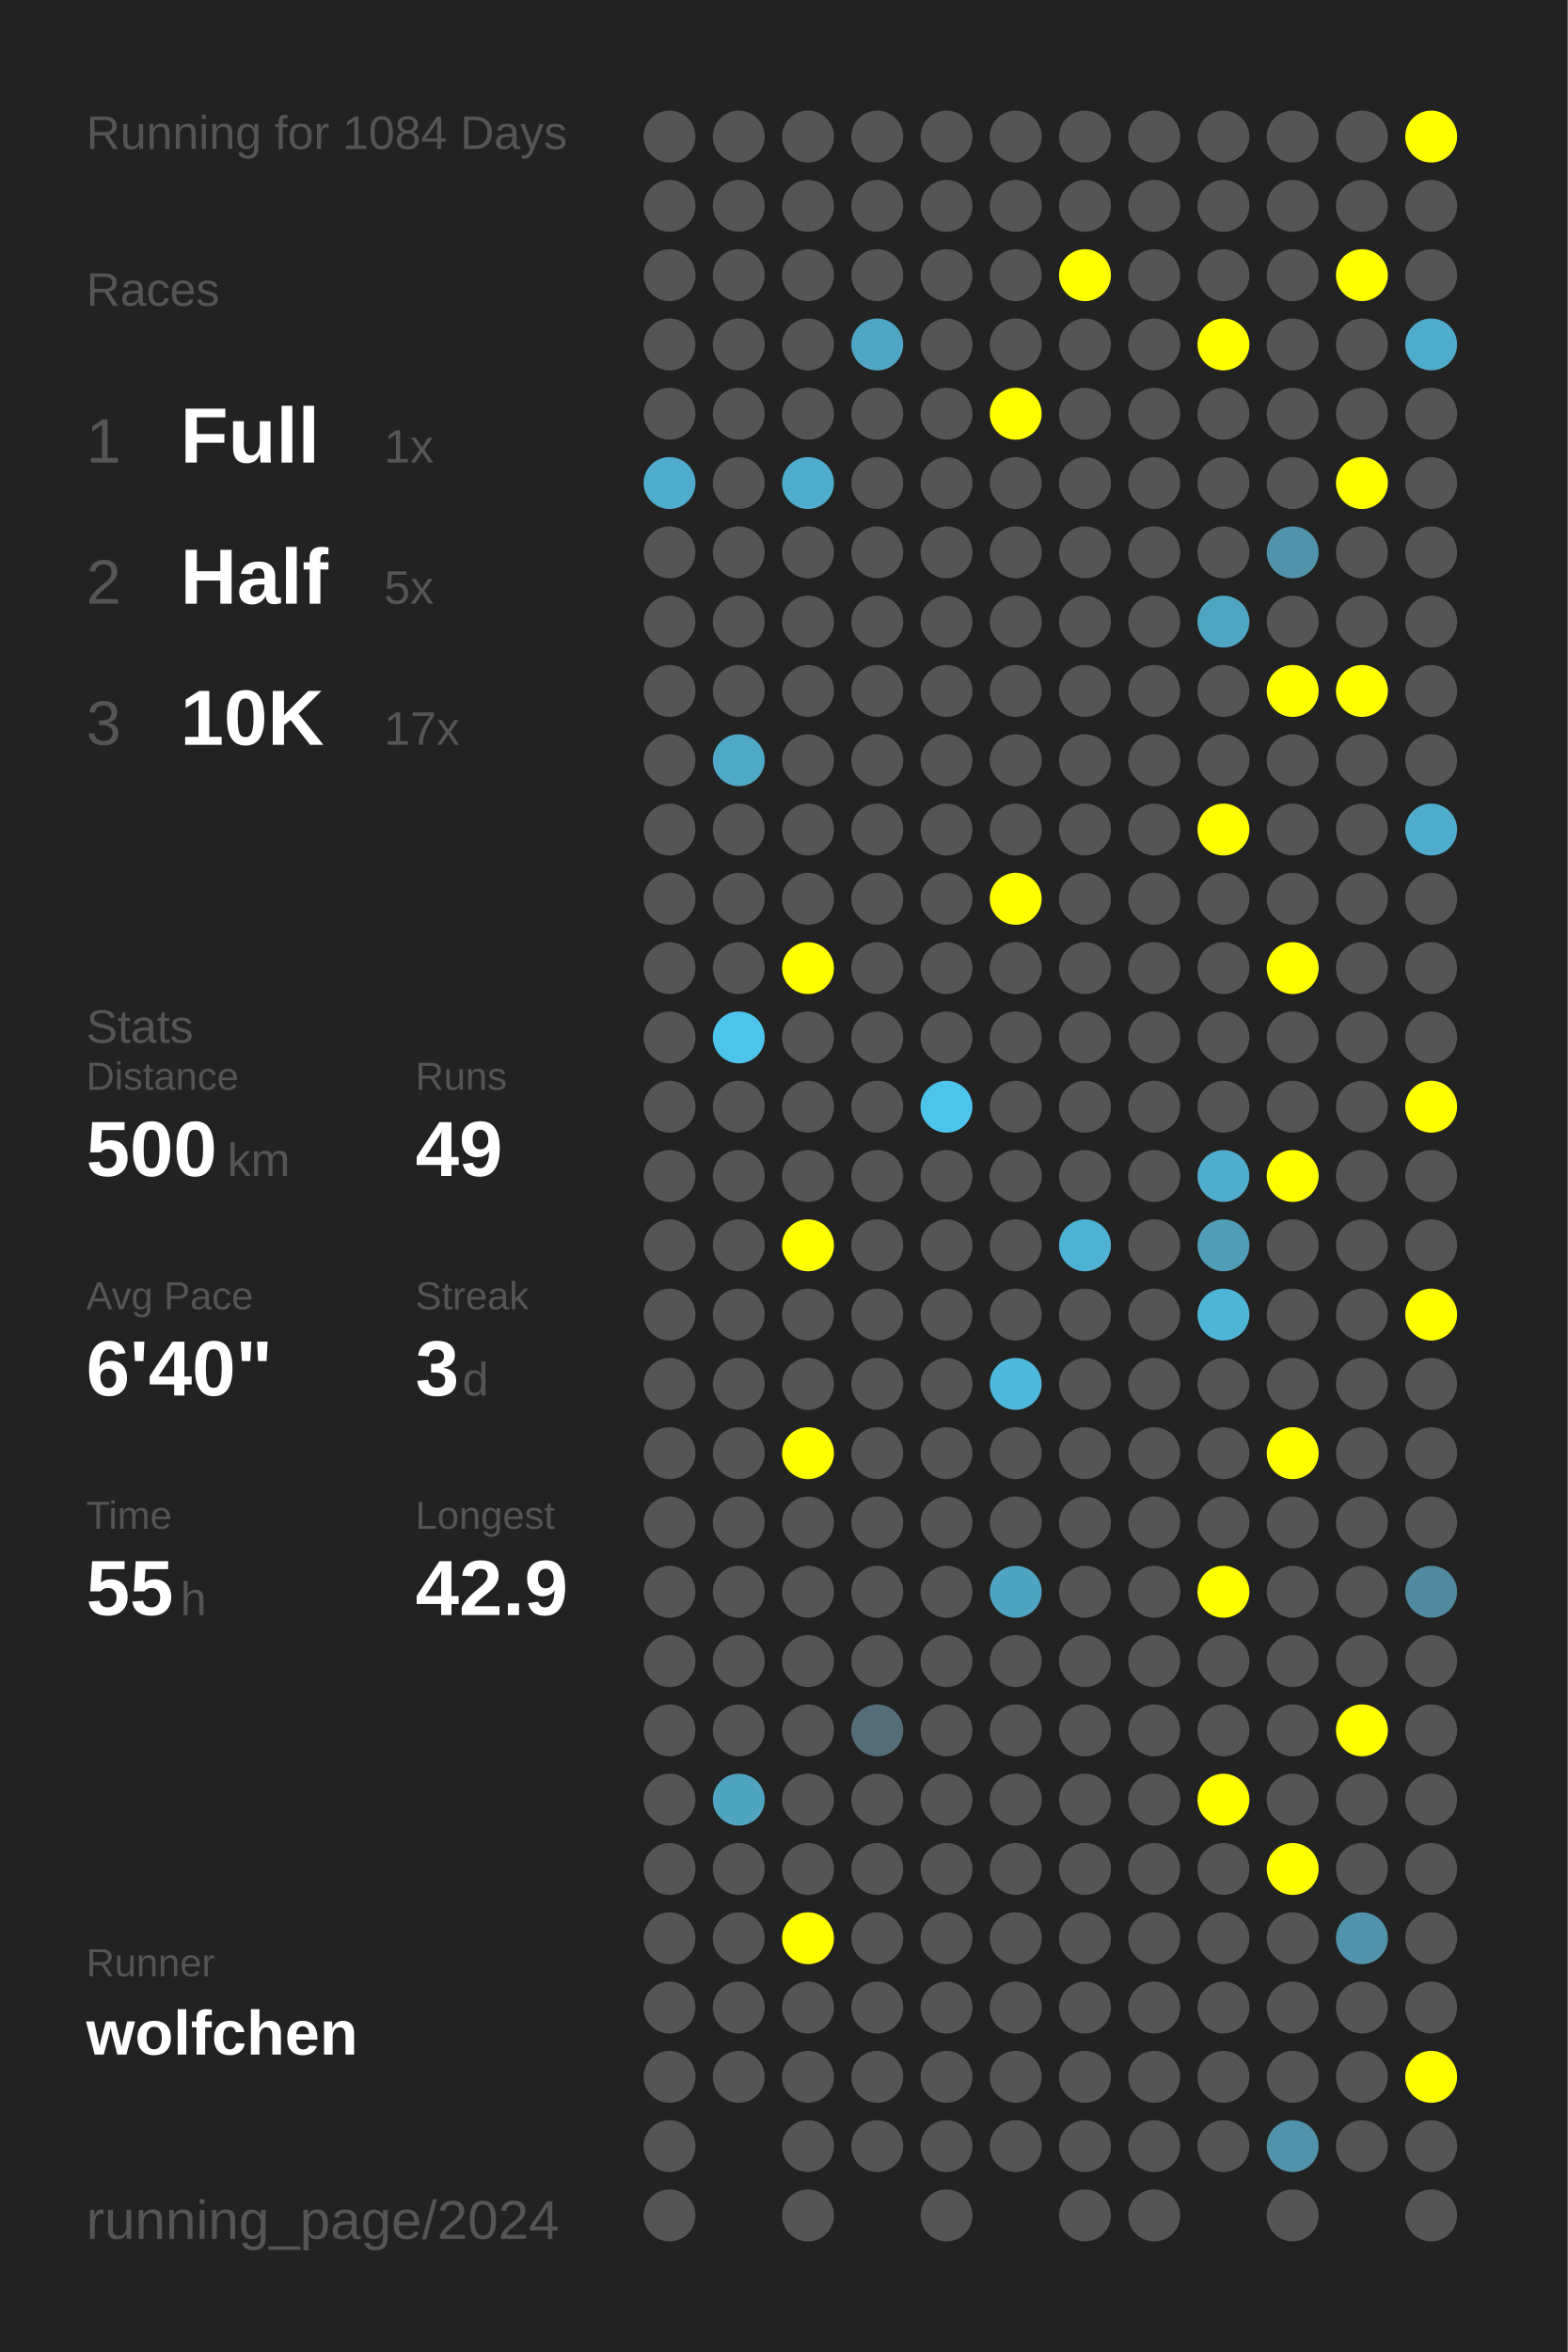
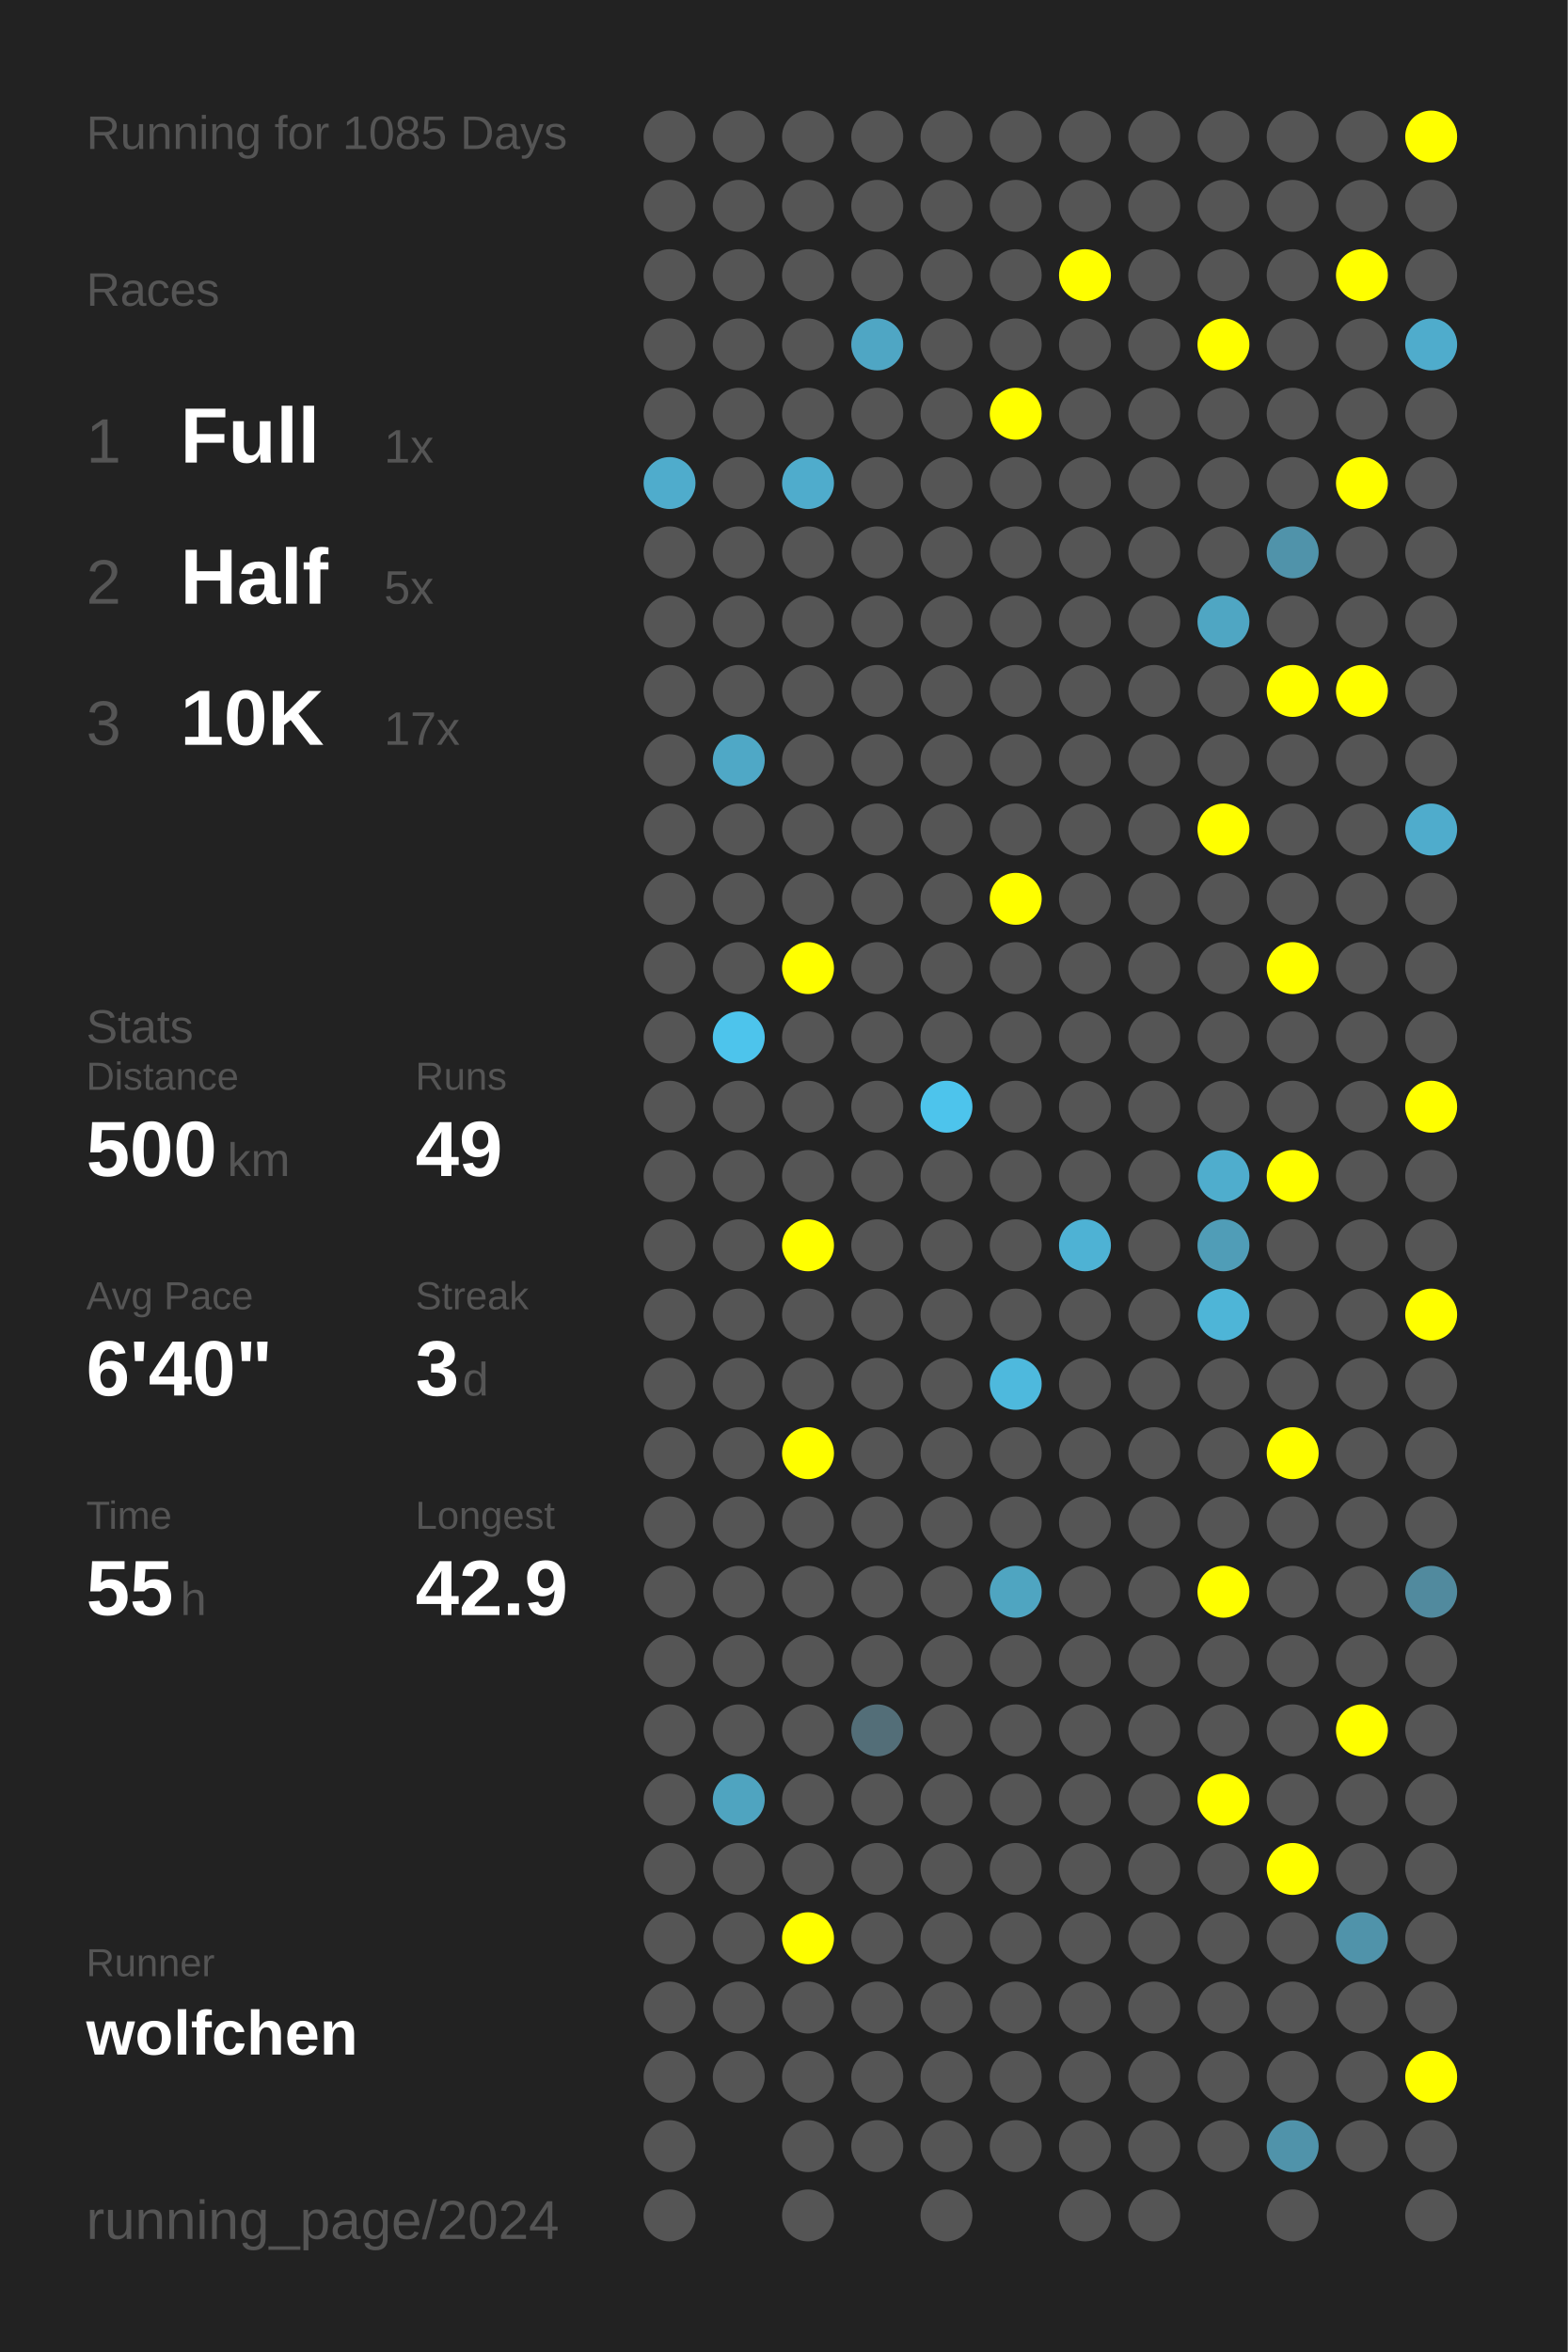
<svg xmlns="http://www.w3.org/2000/svg" baseProfile="full" height="300mm" version="1.1" viewBox="0,0,200,300" width="200mm">
  <defs />
  <rect fill="#222222" height="300" width="200" x="0" y="0" />
-   <text fill="#555555" style="font-size:6px; font-family:Arial;" x="11" y="19">Running for 1084 Days</text>
+   <text fill="#555555" style="font-size:6px; font-family:Arial;" x="11" y="19">Running for 1085 Days</text>
  <text fill="#555555" style="font-size:6px; font-family:Arial;" x="11" y="39">Races</text>
  <text fill="#555555" style="font-size:8px; font-family:Arial;" x="11" y="59">1</text>
  <text fill="#FFFFFF" style="font-size:10px; font-family:Arial; font-weight:bold;" x="23" y="59">Full</text>
  <text fill="#555555" style="font-size:6px; font-family:Arial;" x="49" y="59">1x</text>
  <text fill="#555555" style="font-size:8px; font-family:Arial;" x="11" y="77">2</text>
  <text fill="#FFFFFF" style="font-size:10px; font-family:Arial; font-weight:bold;" x="23" y="77">Half</text>
  <text fill="#555555" style="font-size:6px; font-family:Arial;" x="49" y="77">5x</text>
  <text fill="#555555" style="font-size:8px; font-family:Arial;" x="11" y="95">3</text>
  <text fill="#FFFFFF" style="font-size:10px; font-family:Arial; font-weight:bold;" x="23" y="95">10K</text>
  <text fill="#555555" style="font-size:6px; font-family:Arial;" x="49" y="95">17x</text>
  <text fill="#555555" style="font-size:6px; font-family:Arial;" x="11" y="133">Stats</text>
  <text fill="#555555" style="font-size:5px; font-family:Arial;" x="11" y="139">Distance</text>
  <text fill="#FFFFFF" style="font-size:10px; font-family:Arial; font-weight:bold;" x="11" y="150">500</text>
  <text fill="#555555" style="font-size:6px; font-family:Arial;" x="29" y="150">km</text>
  <text fill="#555555" style="font-size:5px; font-family:Arial;" x="53" y="139">Runs</text>
  <text fill="#FFFFFF" style="font-size:10px; font-family:Arial; font-weight:bold;" x="53" y="150">49</text>
  <text fill="#555555" style="font-size:5px; font-family:Arial;" x="11" y="167">Avg Pace</text>
  <text fill="#FFFFFF" style="font-size:10px; font-family:Arial; font-weight:bold;" x="11" y="178">6'40"</text>
  <text fill="#555555" style="font-size:5px; font-family:Arial;" x="53" y="167">Streak</text>
  <text fill="#FFFFFF" style="font-size:10px; font-family:Arial; font-weight:bold;" x="53" y="178">3</text>
  <text fill="#555555" style="font-size:6px; font-family:Arial;" x="59" y="178">d</text>
  <text fill="#555555" style="font-size:5px; font-family:Arial;" x="11" y="195">Time</text>
  <text fill="#FFFFFF" style="font-size:10px; font-family:Arial; font-weight:bold;" x="11" y="206">55</text>
  <text fill="#555555" style="font-size:6px; font-family:Arial;" x="23" y="206">h</text>
  <text fill="#555555" style="font-size:5px; font-family:Arial;" x="53" y="195">Longest</text>
  <text fill="#FFFFFF" style="font-size:10px; font-family:Arial; font-weight:bold;" x="53" y="206">42.9</text>
  <text fill="#555555" style="font-size:5px; font-family:Arial;" x="11" y="252.065">Runner</text>
  <text fill="#FFFFFF" style="font-size:8px; font-family:Arial; font-weight:bold;" x="11" y="262.065">wolfchen</text>
  <text fill="#555555" style="font-size:7px; font-family:Arial;" x="11" y="285.581">running_page/2024</text>
  <circle cx="85.417" cy="17.419" fill="#555555" r="3.312" />
  <circle cx="85.417" cy="26.258" fill="#555555" r="3.312" />
  <circle cx="85.417" cy="35.097" fill="#555555" r="3.312" />
  <circle cx="85.417" cy="43.935" fill="#555555" r="3.312" />
  <circle cx="85.417" cy="52.774" fill="#555555" r="3.312" />
  <circle cx="85.417" cy="61.613" fill="#4faccc" r="3.312" />
  <circle cx="85.417" cy="70.452" fill="#555555" r="3.312" />
  <circle cx="85.417" cy="79.29" fill="#555555" r="3.312" />
  <circle cx="85.417" cy="88.129" fill="#555555" r="3.312" />
  <circle cx="85.417" cy="96.968" fill="#555555" r="3.312" />
  <circle cx="85.417" cy="105.806" fill="#555555" r="3.312" />
  <circle cx="85.417" cy="114.645" fill="#555555" r="3.312" />
  <circle cx="85.417" cy="123.484" fill="#555555" r="3.312" />
  <circle cx="85.417" cy="132.323" fill="#555555" r="3.312" />
  <circle cx="85.417" cy="141.161" fill="#555555" r="3.312" />
  <circle cx="85.417" cy="150" fill="#555555" r="3.312" />
  <circle cx="85.417" cy="158.839" fill="#555555" r="3.312" />
  <circle cx="85.417" cy="167.677" fill="#555555" r="3.312" />
  <circle cx="85.417" cy="176.516" fill="#555555" r="3.312" />
  <circle cx="85.417" cy="185.355" fill="#555555" r="3.312" />
  <circle cx="85.417" cy="194.194" fill="#555555" r="3.312" />
  <circle cx="85.417" cy="203.032" fill="#555555" r="3.312" />
  <circle cx="85.417" cy="211.871" fill="#555555" r="3.312" />
  <circle cx="85.417" cy="220.71" fill="#555555" r="3.312" />
  <circle cx="85.417" cy="229.548" fill="#555555" r="3.312" />
  <circle cx="85.417" cy="238.387" fill="#555555" r="3.312" />
  <circle cx="85.417" cy="247.226" fill="#555555" r="3.312" />
  <circle cx="85.417" cy="256.065" fill="#555555" r="3.312" />
  <circle cx="85.417" cy="264.903" fill="#555555" r="3.312" />
  <circle cx="85.417" cy="273.742" fill="#555555" r="3.312" />
  <circle cx="85.417" cy="282.581" fill="#555555" r="3.312" />
  <circle cx="94.25" cy="17.419" fill="#555555" r="3.312" />
  <circle cx="94.25" cy="26.258" fill="#555555" r="3.312" />
  <circle cx="94.25" cy="35.097" fill="#555555" r="3.312" />
  <circle cx="94.25" cy="43.935" fill="#555555" r="3.312" />
  <circle cx="94.25" cy="52.774" fill="#555555" r="3.312" />
  <circle cx="94.25" cy="61.613" fill="#555555" r="3.312" />
  <circle cx="94.25" cy="70.452" fill="#555555" r="3.312" />
  <circle cx="94.25" cy="79.29" fill="#555555" r="3.312" />
  <circle cx="94.25" cy="88.129" fill="#555555" r="3.312" />
  <circle cx="94.25" cy="96.968" fill="#4fa8c6" r="3.312" />
  <circle cx="94.25" cy="105.806" fill="#555555" r="3.312" />
  <circle cx="94.25" cy="114.645" fill="#555555" r="3.312" />
  <circle cx="94.25" cy="123.484" fill="#555555" r="3.312" />
  <circle cx="94.25" cy="132.323" fill="#4dc4ec" r="3.312" />
  <circle cx="94.25" cy="141.161" fill="#555555" r="3.312" />
  <circle cx="94.25" cy="150" fill="#555555" r="3.312" />
  <circle cx="94.25" cy="158.839" fill="#555555" r="3.312" />
  <circle cx="94.25" cy="167.677" fill="#555555" r="3.312" />
  <circle cx="94.25" cy="176.516" fill="#555555" r="3.312" />
  <circle cx="94.25" cy="185.355" fill="#555555" r="3.312" />
  <circle cx="94.25" cy="194.194" fill="#555555" r="3.312" />
  <circle cx="94.25" cy="203.032" fill="#555555" r="3.312" />
  <circle cx="94.25" cy="211.871" fill="#555555" r="3.312" />
  <circle cx="94.25" cy="220.71" fill="#555555" r="3.312" />
  <circle cx="94.25" cy="229.548" fill="#4fa4c0" r="3.312" />
  <circle cx="94.25" cy="238.387" fill="#555555" r="3.312" />
  <circle cx="94.25" cy="247.226" fill="#555555" r="3.312" />
  <circle cx="94.25" cy="256.065" fill="#555555" r="3.312" />
  <circle cx="94.25" cy="264.903" fill="#555555" r="3.312" />
  <circle cx="103.083" cy="17.419" fill="#555555" r="3.312" />
  <circle cx="103.083" cy="26.258" fill="#555555" r="3.312" />
  <circle cx="103.083" cy="35.097" fill="#555555" r="3.312" />
  <circle cx="103.083" cy="43.935" fill="#555555" r="3.312" />
  <circle cx="103.083" cy="52.774" fill="#555555" r="3.312" />
  <circle cx="103.083" cy="61.613" fill="#4faccc" r="3.312" />
  <circle cx="103.083" cy="70.452" fill="#555555" r="3.312" />
  <circle cx="103.083" cy="79.29" fill="#555555" r="3.312" />
  <circle cx="103.083" cy="88.129" fill="#555555" r="3.312" />
  <circle cx="103.083" cy="96.968" fill="#555555" r="3.312" />
  <circle cx="103.083" cy="105.806" fill="#555555" r="3.312" />
  <circle cx="103.083" cy="114.645" fill="#555555" r="3.312" />
  <circle cx="103.083" cy="123.484" fill="#FFFF00" r="3.312" />
  <circle cx="103.083" cy="132.323" fill="#555555" r="3.312" />
  <circle cx="103.083" cy="141.161" fill="#555555" r="3.312" />
  <circle cx="103.083" cy="150" fill="#555555" r="3.312" />
  <circle cx="103.083" cy="158.839" fill="#FFFF00" r="3.312" />
  <circle cx="103.083" cy="167.677" fill="#555555" r="3.312" />
  <circle cx="103.083" cy="176.516" fill="#555555" r="3.312" />
  <circle cx="103.083" cy="185.355" fill="#FFFF00" r="3.312" />
  <circle cx="103.083" cy="194.194" fill="#555555" r="3.312" />
  <circle cx="103.083" cy="203.032" fill="#555555" r="3.312" />
  <circle cx="103.083" cy="211.871" fill="#555555" r="3.312" />
  <circle cx="103.083" cy="220.71" fill="#555555" r="3.312" />
  <circle cx="103.083" cy="229.548" fill="#555555" r="3.312" />
  <circle cx="103.083" cy="238.387" fill="#555555" r="3.312" />
  <circle cx="103.083" cy="247.226" fill="#FFFF00" r="3.312" />
  <circle cx="103.083" cy="256.065" fill="#555555" r="3.312" />
  <circle cx="103.083" cy="264.903" fill="#555555" r="3.312" />
  <circle cx="103.083" cy="273.742" fill="#555555" r="3.312" />
  <circle cx="103.083" cy="282.581" fill="#555555" r="3.312" />
  <circle cx="111.917" cy="17.419" fill="#555555" r="3.312" />
  <circle cx="111.917" cy="26.258" fill="#555555" r="3.312" />
  <circle cx="111.917" cy="35.097" fill="#555555" r="3.312" />
  <circle cx="111.917" cy="43.935" fill="#4fa6c4" r="3.312" />
  <circle cx="111.917" cy="52.774" fill="#555555" r="3.312" />
  <circle cx="111.917" cy="61.613" fill="#555555" r="3.312" />
  <circle cx="111.917" cy="70.452" fill="#555555" r="3.312" />
  <circle cx="111.917" cy="79.29" fill="#555555" r="3.312" />
  <circle cx="111.917" cy="88.129" fill="#555555" r="3.312" />
  <circle cx="111.917" cy="96.968" fill="#555555" r="3.312" />
  <circle cx="111.917" cy="105.806" fill="#555555" r="3.312" />
  <circle cx="111.917" cy="114.645" fill="#555555" r="3.312" />
  <circle cx="111.917" cy="123.484" fill="#555555" r="3.312" />
  <circle cx="111.917" cy="132.323" fill="#555555" r="3.312" />
  <circle cx="111.917" cy="141.161" fill="#555555" r="3.312" />
  <circle cx="111.917" cy="150" fill="#555555" r="3.312" />
  <circle cx="111.917" cy="158.839" fill="#555555" r="3.312" />
  <circle cx="111.917" cy="167.677" fill="#555555" r="3.312" />
  <circle cx="111.917" cy="176.516" fill="#555555" r="3.312" />
  <circle cx="111.917" cy="185.355" fill="#555555" r="3.312" />
  <circle cx="111.917" cy="194.194" fill="#555555" r="3.312" />
  <circle cx="111.917" cy="203.032" fill="#555555" r="3.312" />
  <circle cx="111.917" cy="211.871" fill="#555555" r="3.312" />
  <circle cx="111.917" cy="220.71" fill="#536e78" r="3.312" />
  <circle cx="111.917" cy="229.548" fill="#555555" r="3.312" />
  <circle cx="111.917" cy="238.387" fill="#555555" r="3.312" />
  <circle cx="111.917" cy="247.226" fill="#555555" r="3.312" />
  <circle cx="111.917" cy="256.065" fill="#555555" r="3.312" />
  <circle cx="111.917" cy="264.903" fill="#555555" r="3.312" />
  <circle cx="111.917" cy="273.742" fill="#555555" r="3.312" />
  <circle cx="120.75" cy="17.419" fill="#555555" r="3.312" />
  <circle cx="120.75" cy="26.258" fill="#555555" r="3.312" />
  <circle cx="120.75" cy="35.097" fill="#555555" r="3.312" />
  <circle cx="120.75" cy="43.935" fill="#555555" r="3.312" />
  <circle cx="120.75" cy="52.774" fill="#555555" r="3.312" />
  <circle cx="120.75" cy="61.613" fill="#555555" r="3.312" />
  <circle cx="120.75" cy="70.452" fill="#555555" r="3.312" />
  <circle cx="120.75" cy="79.29" fill="#555555" r="3.312" />
  <circle cx="120.75" cy="88.129" fill="#555555" r="3.312" />
  <circle cx="120.75" cy="96.968" fill="#555555" r="3.312" />
  <circle cx="120.75" cy="105.806" fill="#555555" r="3.312" />
  <circle cx="120.75" cy="114.645" fill="#555555" r="3.312" />
  <circle cx="120.75" cy="123.484" fill="#555555" r="3.312" />
  <circle cx="120.75" cy="132.323" fill="#555555" r="3.312" />
  <circle cx="120.75" cy="141.161" fill="#4dc4ec" r="3.312" />
  <circle cx="120.75" cy="150" fill="#555555" r="3.312" />
  <circle cx="120.75" cy="158.839" fill="#555555" r="3.312" />
  <circle cx="120.75" cy="167.677" fill="#555555" r="3.312" />
  <circle cx="120.75" cy="176.516" fill="#555555" r="3.312" />
  <circle cx="120.75" cy="185.355" fill="#555555" r="3.312" />
  <circle cx="120.75" cy="194.194" fill="#555555" r="3.312" />
  <circle cx="120.75" cy="203.032" fill="#555555" r="3.312" />
  <circle cx="120.75" cy="211.871" fill="#555555" r="3.312" />
  <circle cx="120.75" cy="220.71" fill="#555555" r="3.312" />
  <circle cx="120.75" cy="229.548" fill="#555555" r="3.312" />
  <circle cx="120.75" cy="238.387" fill="#555555" r="3.312" />
  <circle cx="120.75" cy="247.226" fill="#555555" r="3.312" />
  <circle cx="120.75" cy="256.065" fill="#555555" r="3.312" />
  <circle cx="120.75" cy="264.903" fill="#555555" r="3.312" />
  <circle cx="120.75" cy="273.742" fill="#555555" r="3.312" />
  <circle cx="120.75" cy="282.581" fill="#555555" r="3.312" />
  <circle cx="129.583" cy="17.419" fill="#555555" r="3.312" />
  <circle cx="129.583" cy="26.258" fill="#555555" r="3.312" />
  <circle cx="129.583" cy="35.097" fill="#555555" r="3.312" />
  <circle cx="129.583" cy="43.935" fill="#555555" r="3.312" />
  <circle cx="129.583" cy="52.774" fill="#FFFF00" r="3.312" />
  <circle cx="129.583" cy="61.613" fill="#555555" r="3.312" />
  <circle cx="129.583" cy="70.452" fill="#555555" r="3.312" />
  <circle cx="129.583" cy="79.29" fill="#555555" r="3.312" />
  <circle cx="129.583" cy="88.129" fill="#555555" r="3.312" />
  <circle cx="129.583" cy="96.968" fill="#555555" r="3.312" />
  <circle cx="129.583" cy="105.806" fill="#555555" r="3.312" />
  <circle cx="129.583" cy="114.645" fill="#FFFF00" r="3.312" />
  <circle cx="129.583" cy="123.484" fill="#555555" r="3.312" />
  <circle cx="129.583" cy="132.323" fill="#555555" r="3.312" />
  <circle cx="129.583" cy="141.161" fill="#555555" r="3.312" />
  <circle cx="129.583" cy="150" fill="#555555" r="3.312" />
  <circle cx="129.583" cy="158.839" fill="#555555" r="3.312" />
  <circle cx="129.583" cy="167.677" fill="#555555" r="3.312" />
  <circle cx="129.583" cy="176.516" fill="#4eb9dd" r="3.312" />
  <circle cx="129.583" cy="185.355" fill="#555555" r="3.312" />
  <circle cx="129.583" cy="194.194" fill="#555555" r="3.312" />
  <circle cx="129.583" cy="203.032" fill="#4fa5c1" r="3.312" />
  <circle cx="129.583" cy="211.871" fill="#555555" r="3.312" />
  <circle cx="129.583" cy="220.71" fill="#555555" r="3.312" />
  <circle cx="129.583" cy="229.548" fill="#555555" r="3.312" />
  <circle cx="129.583" cy="238.387" fill="#555555" r="3.312" />
  <circle cx="129.583" cy="247.226" fill="#555555" r="3.312" />
  <circle cx="129.583" cy="256.065" fill="#555555" r="3.312" />
  <circle cx="129.583" cy="264.903" fill="#555555" r="3.312" />
  <circle cx="129.583" cy="273.742" fill="#555555" r="3.312" />
  <circle cx="138.417" cy="17.419" fill="#555555" r="3.312" />
  <circle cx="138.417" cy="26.258" fill="#555555" r="3.312" />
  <circle cx="138.417" cy="35.097" fill="#FFFF00" r="3.312" />
  <circle cx="138.417" cy="43.935" fill="#555555" r="3.312" />
  <circle cx="138.417" cy="52.774" fill="#555555" r="3.312" />
  <circle cx="138.417" cy="61.613" fill="#555555" r="3.312" />
  <circle cx="138.417" cy="70.452" fill="#555555" r="3.312" />
  <circle cx="138.417" cy="79.29" fill="#555555" r="3.312" />
  <circle cx="138.417" cy="88.129" fill="#555555" r="3.312" />
  <circle cx="138.417" cy="96.968" fill="#555555" r="3.312" />
  <circle cx="138.417" cy="105.806" fill="#555555" r="3.312" />
  <circle cx="138.417" cy="114.645" fill="#555555" r="3.312" />
  <circle cx="138.417" cy="123.484" fill="#555555" r="3.312" />
  <circle cx="138.417" cy="132.323" fill="#555555" r="3.312" />
  <circle cx="138.417" cy="141.161" fill="#555555" r="3.312" />
  <circle cx="138.417" cy="150" fill="#555555" r="3.312" />
  <circle cx="138.417" cy="158.839" fill="#4eb2d4" r="3.312" />
  <circle cx="138.417" cy="167.677" fill="#555555" r="3.312" />
  <circle cx="138.417" cy="176.516" fill="#555555" r="3.312" />
  <circle cx="138.417" cy="185.355" fill="#555555" r="3.312" />
  <circle cx="138.417" cy="194.194" fill="#555555" r="3.312" />
  <circle cx="138.417" cy="203.032" fill="#555555" r="3.312" />
  <circle cx="138.417" cy="211.871" fill="#555555" r="3.312" />
  <circle cx="138.417" cy="220.71" fill="#555555" r="3.312" />
  <circle cx="138.417" cy="229.548" fill="#555555" r="3.312" />
  <circle cx="138.417" cy="238.387" fill="#555555" r="3.312" />
  <circle cx="138.417" cy="247.226" fill="#555555" r="3.312" />
  <circle cx="138.417" cy="256.065" fill="#555555" r="3.312" />
  <circle cx="138.417" cy="264.903" fill="#555555" r="3.312" />
  <circle cx="138.417" cy="273.742" fill="#555555" r="3.312" />
  <circle cx="138.417" cy="282.581" fill="#555555" r="3.312" />
  <circle cx="147.25" cy="17.419" fill="#555555" r="3.312" />
  <circle cx="147.25" cy="26.258" fill="#555555" r="3.312" />
  <circle cx="147.25" cy="35.097" fill="#555555" r="3.312" />
  <circle cx="147.25" cy="43.935" fill="#555555" r="3.312" />
  <circle cx="147.25" cy="52.774" fill="#555555" r="3.312" />
  <circle cx="147.25" cy="61.613" fill="#555555" r="3.312" />
  <circle cx="147.25" cy="70.452" fill="#555555" r="3.312" />
  <circle cx="147.25" cy="79.29" fill="#555555" r="3.312" />
  <circle cx="147.25" cy="88.129" fill="#555555" r="3.312" />
  <circle cx="147.25" cy="96.968" fill="#555555" r="3.312" />
  <circle cx="147.25" cy="105.806" fill="#555555" r="3.312" />
  <circle cx="147.25" cy="114.645" fill="#555555" r="3.312" />
  <circle cx="147.25" cy="123.484" fill="#555555" r="3.312" />
  <circle cx="147.25" cy="132.323" fill="#555555" r="3.312" />
  <circle cx="147.25" cy="141.161" fill="#555555" r="3.312" />
  <circle cx="147.25" cy="150" fill="#555555" r="3.312" />
  <circle cx="147.25" cy="158.839" fill="#555555" r="3.312" />
  <circle cx="147.25" cy="167.677" fill="#555555" r="3.312" />
  <circle cx="147.25" cy="176.516" fill="#555555" r="3.312" />
  <circle cx="147.25" cy="185.355" fill="#555555" r="3.312" />
  <circle cx="147.25" cy="194.194" fill="#555555" r="3.312" />
  <circle cx="147.25" cy="203.032" fill="#555555" r="3.312" />
  <circle cx="147.25" cy="211.871" fill="#555555" r="3.312" />
  <circle cx="147.25" cy="220.71" fill="#555555" r="3.312" />
  <circle cx="147.25" cy="229.548" fill="#555555" r="3.312" />
  <circle cx="147.25" cy="238.387" fill="#555555" r="3.312" />
  <circle cx="147.25" cy="247.226" fill="#555555" r="3.312" />
  <circle cx="147.25" cy="256.065" fill="#555555" r="3.312" />
  <circle cx="147.25" cy="264.903" fill="#555555" r="3.312" />
  <circle cx="147.25" cy="273.742" fill="#555555" r="3.312" />
  <circle cx="147.25" cy="282.581" fill="#555555" r="3.312" />
  <circle cx="156.083" cy="17.419" fill="#555555" r="3.312" />
  <circle cx="156.083" cy="26.258" fill="#555555" r="3.312" />
  <circle cx="156.083" cy="35.097" fill="#555555" r="3.312" />
  <circle cx="156.083" cy="43.935" fill="#FFFF00" r="3.312" />
  <circle cx="156.083" cy="52.774" fill="#555555" r="3.312" />
  <circle cx="156.083" cy="61.613" fill="#555555" r="3.312" />
  <circle cx="156.083" cy="70.452" fill="#555555" r="3.312" />
  <circle cx="156.083" cy="79.29" fill="#4fa6c3" r="3.312" />
  <circle cx="156.083" cy="88.129" fill="#555555" r="3.312" />
  <circle cx="156.083" cy="96.968" fill="#555555" r="3.312" />
  <circle cx="156.083" cy="105.806" fill="#FFFF00" r="3.312" />
  <circle cx="156.083" cy="114.645" fill="#555555" r="3.312" />
  <circle cx="156.083" cy="123.484" fill="#555555" r="3.312" />
  <circle cx="156.083" cy="132.323" fill="#555555" r="3.312" />
  <circle cx="156.083" cy="141.161" fill="#555555" r="3.312" />
  <circle cx="156.083" cy="150" fill="#4fadcd" r="3.312" />
  <circle cx="156.083" cy="158.839" fill="#509db7" r="3.312" />
  <circle cx="156.083" cy="167.677" fill="#4eb5d7" r="3.312" />
  <circle cx="156.083" cy="176.516" fill="#555555" r="3.312" />
  <circle cx="156.083" cy="185.355" fill="#555555" r="3.312" />
  <circle cx="156.083" cy="194.194" fill="#555555" r="3.312" />
  <circle cx="156.083" cy="203.032" fill="#FFFF00" r="3.312" />
  <circle cx="156.083" cy="211.871" fill="#555555" r="3.312" />
  <circle cx="156.083" cy="220.71" fill="#555555" r="3.312" />
  <circle cx="156.083" cy="229.548" fill="#FFFF00" r="3.312" />
  <circle cx="156.083" cy="238.387" fill="#555555" r="3.312" />
  <circle cx="156.083" cy="247.226" fill="#555555" r="3.312" />
  <circle cx="156.083" cy="256.065" fill="#555555" r="3.312" />
  <circle cx="156.083" cy="264.903" fill="#555555" r="3.312" />
  <circle cx="156.083" cy="273.742" fill="#555555" r="3.312" />
  <circle cx="164.917" cy="17.419" fill="#555555" r="3.312" />
  <circle cx="164.917" cy="26.258" fill="#555555" r="3.312" />
  <circle cx="164.917" cy="35.097" fill="#555555" r="3.312" />
  <circle cx="164.917" cy="43.935" fill="#555555" r="3.312" />
  <circle cx="164.917" cy="52.774" fill="#555555" r="3.312" />
  <circle cx="164.917" cy="61.613" fill="#555555" r="3.312" />
  <circle cx="164.917" cy="70.452" fill="#5093aa" r="3.312" />
  <circle cx="164.917" cy="79.29" fill="#555555" r="3.312" />
  <circle cx="164.917" cy="88.129" fill="#FFFF00" r="3.312" />
  <circle cx="164.917" cy="96.968" fill="#555555" r="3.312" />
  <circle cx="164.917" cy="105.806" fill="#555555" r="3.312" />
  <circle cx="164.917" cy="114.645" fill="#555555" r="3.312" />
  <circle cx="164.917" cy="123.484" fill="#FFFF00" r="3.312" />
  <circle cx="164.917" cy="132.323" fill="#555555" r="3.312" />
  <circle cx="164.917" cy="141.161" fill="#555555" r="3.312" />
  <circle cx="164.917" cy="150" fill="#FFFF00" r="3.312" />
  <circle cx="164.917" cy="158.839" fill="#555555" r="3.312" />
  <circle cx="164.917" cy="167.677" fill="#555555" r="3.312" />
  <circle cx="164.917" cy="176.516" fill="#555555" r="3.312" />
  <circle cx="164.917" cy="185.355" fill="#FFFF00" r="3.312" />
  <circle cx="164.917" cy="194.194" fill="#555555" r="3.312" />
  <circle cx="164.917" cy="203.032" fill="#555555" r="3.312" />
  <circle cx="164.917" cy="211.871" fill="#555555" r="3.312" />
  <circle cx="164.917" cy="220.71" fill="#555555" r="3.312" />
  <circle cx="164.917" cy="229.548" fill="#555555" r="3.312" />
  <circle cx="164.917" cy="238.387" fill="#FFFF00" r="3.312" />
  <circle cx="164.917" cy="247.226" fill="#555555" r="3.312" />
  <circle cx="164.917" cy="256.065" fill="#555555" r="3.312" />
  <circle cx="164.917" cy="264.903" fill="#555555" r="3.312" />
  <circle cx="164.917" cy="273.742" fill="#5093aa" r="3.312" />
  <circle cx="164.917" cy="282.581" fill="#555555" r="3.312" />
  <circle cx="173.75" cy="17.419" fill="#555555" r="3.312" />
  <circle cx="173.75" cy="26.258" fill="#555555" r="3.312" />
  <circle cx="173.75" cy="35.097" fill="#FFFF00" r="3.312" />
  <circle cx="173.75" cy="43.935" fill="#555555" r="3.312" />
  <circle cx="173.75" cy="52.774" fill="#555555" r="3.312" />
  <circle cx="173.75" cy="61.613" fill="#FFFF00" r="3.312" />
  <circle cx="173.75" cy="70.452" fill="#555555" r="3.312" />
  <circle cx="173.75" cy="79.29" fill="#555555" r="3.312" />
  <circle cx="173.75" cy="88.129" fill="#FFFF00" r="3.312" />
  <circle cx="173.75" cy="96.968" fill="#555555" r="3.312" />
  <circle cx="173.75" cy="105.806" fill="#555555" r="3.312" />
  <circle cx="173.75" cy="114.645" fill="#555555" r="3.312" />
  <circle cx="173.75" cy="123.484" fill="#555555" r="3.312" />
  <circle cx="173.75" cy="132.323" fill="#555555" r="3.312" />
  <circle cx="173.75" cy="141.161" fill="#555555" r="3.312" />
  <circle cx="173.75" cy="150" fill="#555555" r="3.312" />
  <circle cx="173.75" cy="158.839" fill="#555555" r="3.312" />
  <circle cx="173.75" cy="167.677" fill="#555555" r="3.312" />
  <circle cx="173.75" cy="176.516" fill="#555555" r="3.312" />
  <circle cx="173.75" cy="185.355" fill="#555555" r="3.312" />
  <circle cx="173.75" cy="194.194" fill="#555555" r="3.312" />
  <circle cx="173.75" cy="203.032" fill="#555555" r="3.312" />
  <circle cx="173.75" cy="211.871" fill="#555555" r="3.312" />
  <circle cx="173.75" cy="220.71" fill="#FFFF00" r="3.312" />
  <circle cx="173.75" cy="229.548" fill="#555555" r="3.312" />
  <circle cx="173.75" cy="238.387" fill="#555555" r="3.312" />
  <circle cx="173.75" cy="247.226" fill="#5093aa" r="3.312" />
  <circle cx="173.75" cy="256.065" fill="#555555" r="3.312" />
  <circle cx="173.75" cy="264.903" fill="#555555" r="3.312" />
  <circle cx="173.75" cy="273.742" fill="#555555" r="3.312" />
  <circle cx="182.583" cy="17.419" fill="#FFFF00" r="3.312" />
  <circle cx="182.583" cy="26.258" fill="#555555" r="3.312" />
  <circle cx="182.583" cy="35.097" fill="#555555" r="3.312" />
  <circle cx="182.583" cy="43.935" fill="#4faccc" r="3.312" />
  <circle cx="182.583" cy="52.774" fill="#555555" r="3.312" />
  <circle cx="182.583" cy="61.613" fill="#555555" r="3.312" />
  <circle cx="182.583" cy="70.452" fill="#555555" r="3.312" />
  <circle cx="182.583" cy="79.29" fill="#555555" r="3.312" />
  <circle cx="182.583" cy="88.129" fill="#555555" r="3.312" />
  <circle cx="182.583" cy="96.968" fill="#555555" r="3.312" />
  <circle cx="182.583" cy="105.806" fill="#4faccc" r="3.312" />
  <circle cx="182.583" cy="114.645" fill="#555555" r="3.312" />
  <circle cx="182.583" cy="123.484" fill="#555555" r="3.312" />
  <circle cx="182.583" cy="132.323" fill="#555555" r="3.312" />
  <circle cx="182.583" cy="141.161" fill="#FFFF00" r="3.312" />
  <circle cx="182.583" cy="150" fill="#555555" r="3.312" />
  <circle cx="182.583" cy="158.839" fill="#555555" r="3.312" />
  <circle cx="182.583" cy="167.677" fill="#FFFF00" r="3.312" />
  <circle cx="182.583" cy="176.516" fill="#555555" r="3.312" />
  <circle cx="182.583" cy="185.355" fill="#555555" r="3.312" />
  <circle cx="182.583" cy="194.194" fill="#555555" r="3.312" />
  <circle cx="182.583" cy="203.032" fill="#518a9e" r="3.312" />
  <circle cx="182.583" cy="211.871" fill="#555555" r="3.312" />
  <circle cx="182.583" cy="220.71" fill="#555555" r="3.312" />
  <circle cx="182.583" cy="229.548" fill="#555555" r="3.312" />
  <circle cx="182.583" cy="238.387" fill="#555555" r="3.312" />
  <circle cx="182.583" cy="247.226" fill="#555555" r="3.312" />
  <circle cx="182.583" cy="256.065" fill="#555555" r="3.312" />
  <circle cx="182.583" cy="264.903" fill="#FFFF00" r="3.312" />
  <circle cx="182.583" cy="273.742" fill="#555555" r="3.312" />
  <circle cx="182.583" cy="282.581" fill="#555555" r="3.312" />
</svg>
